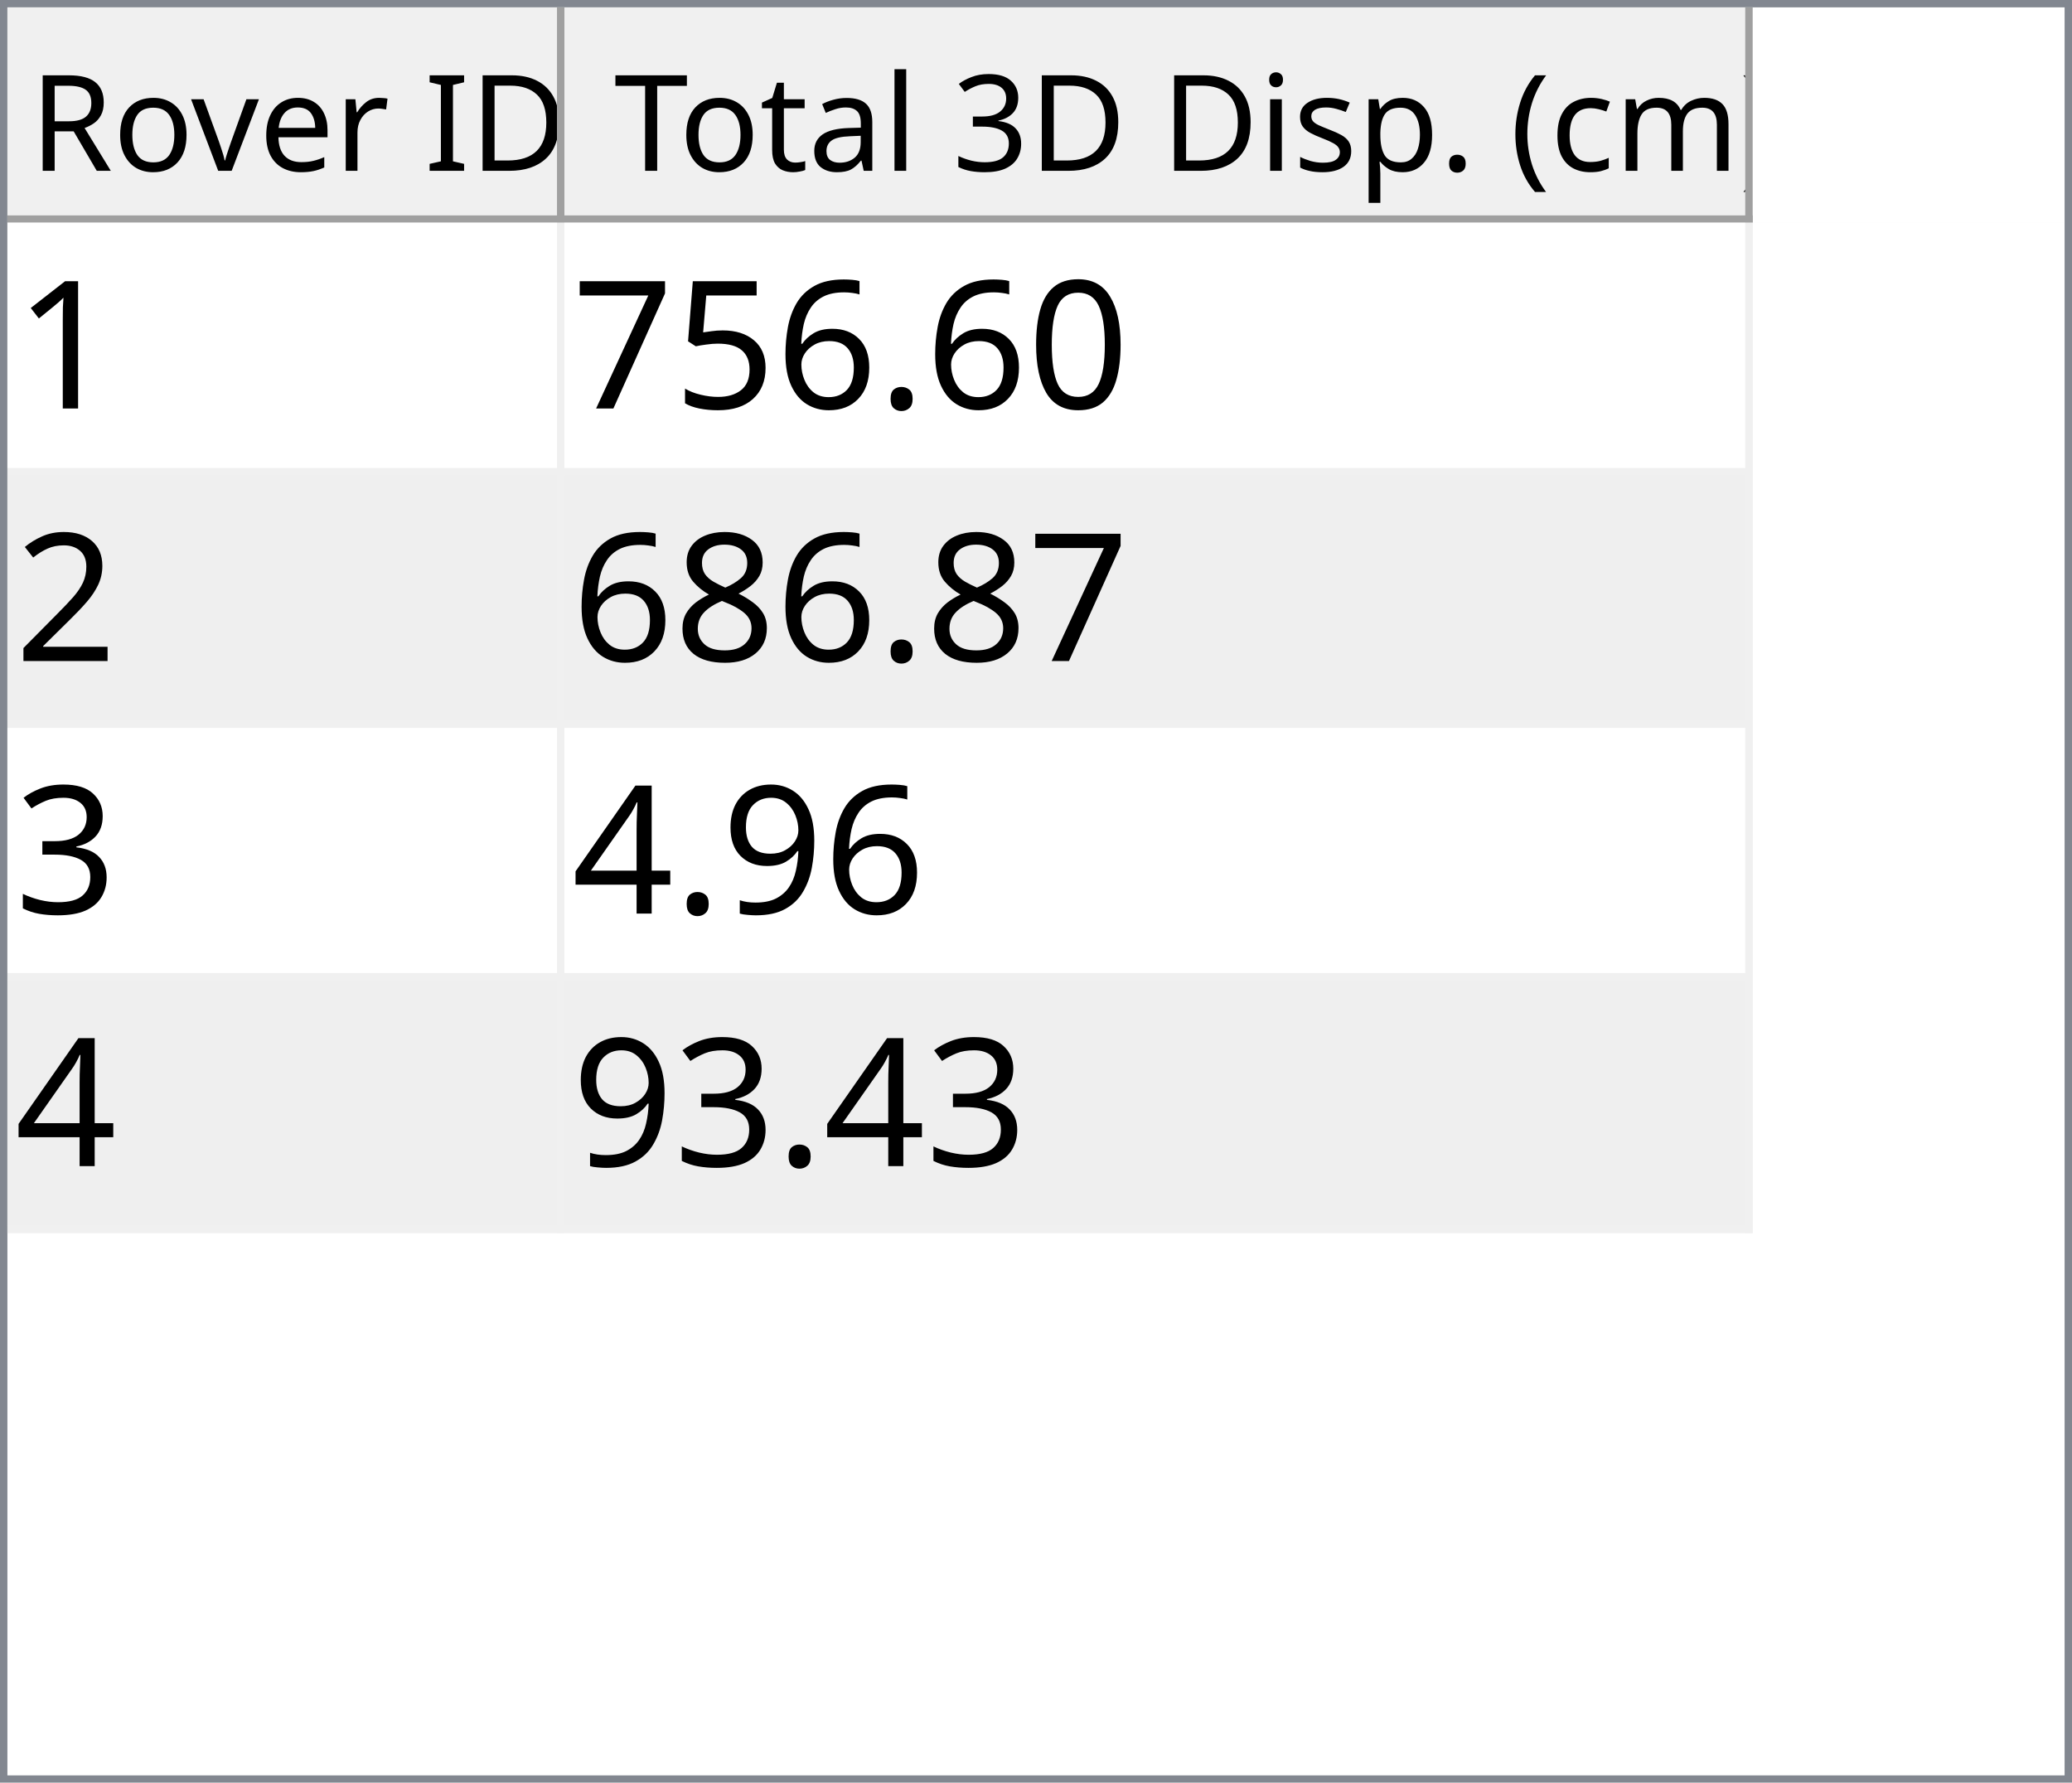
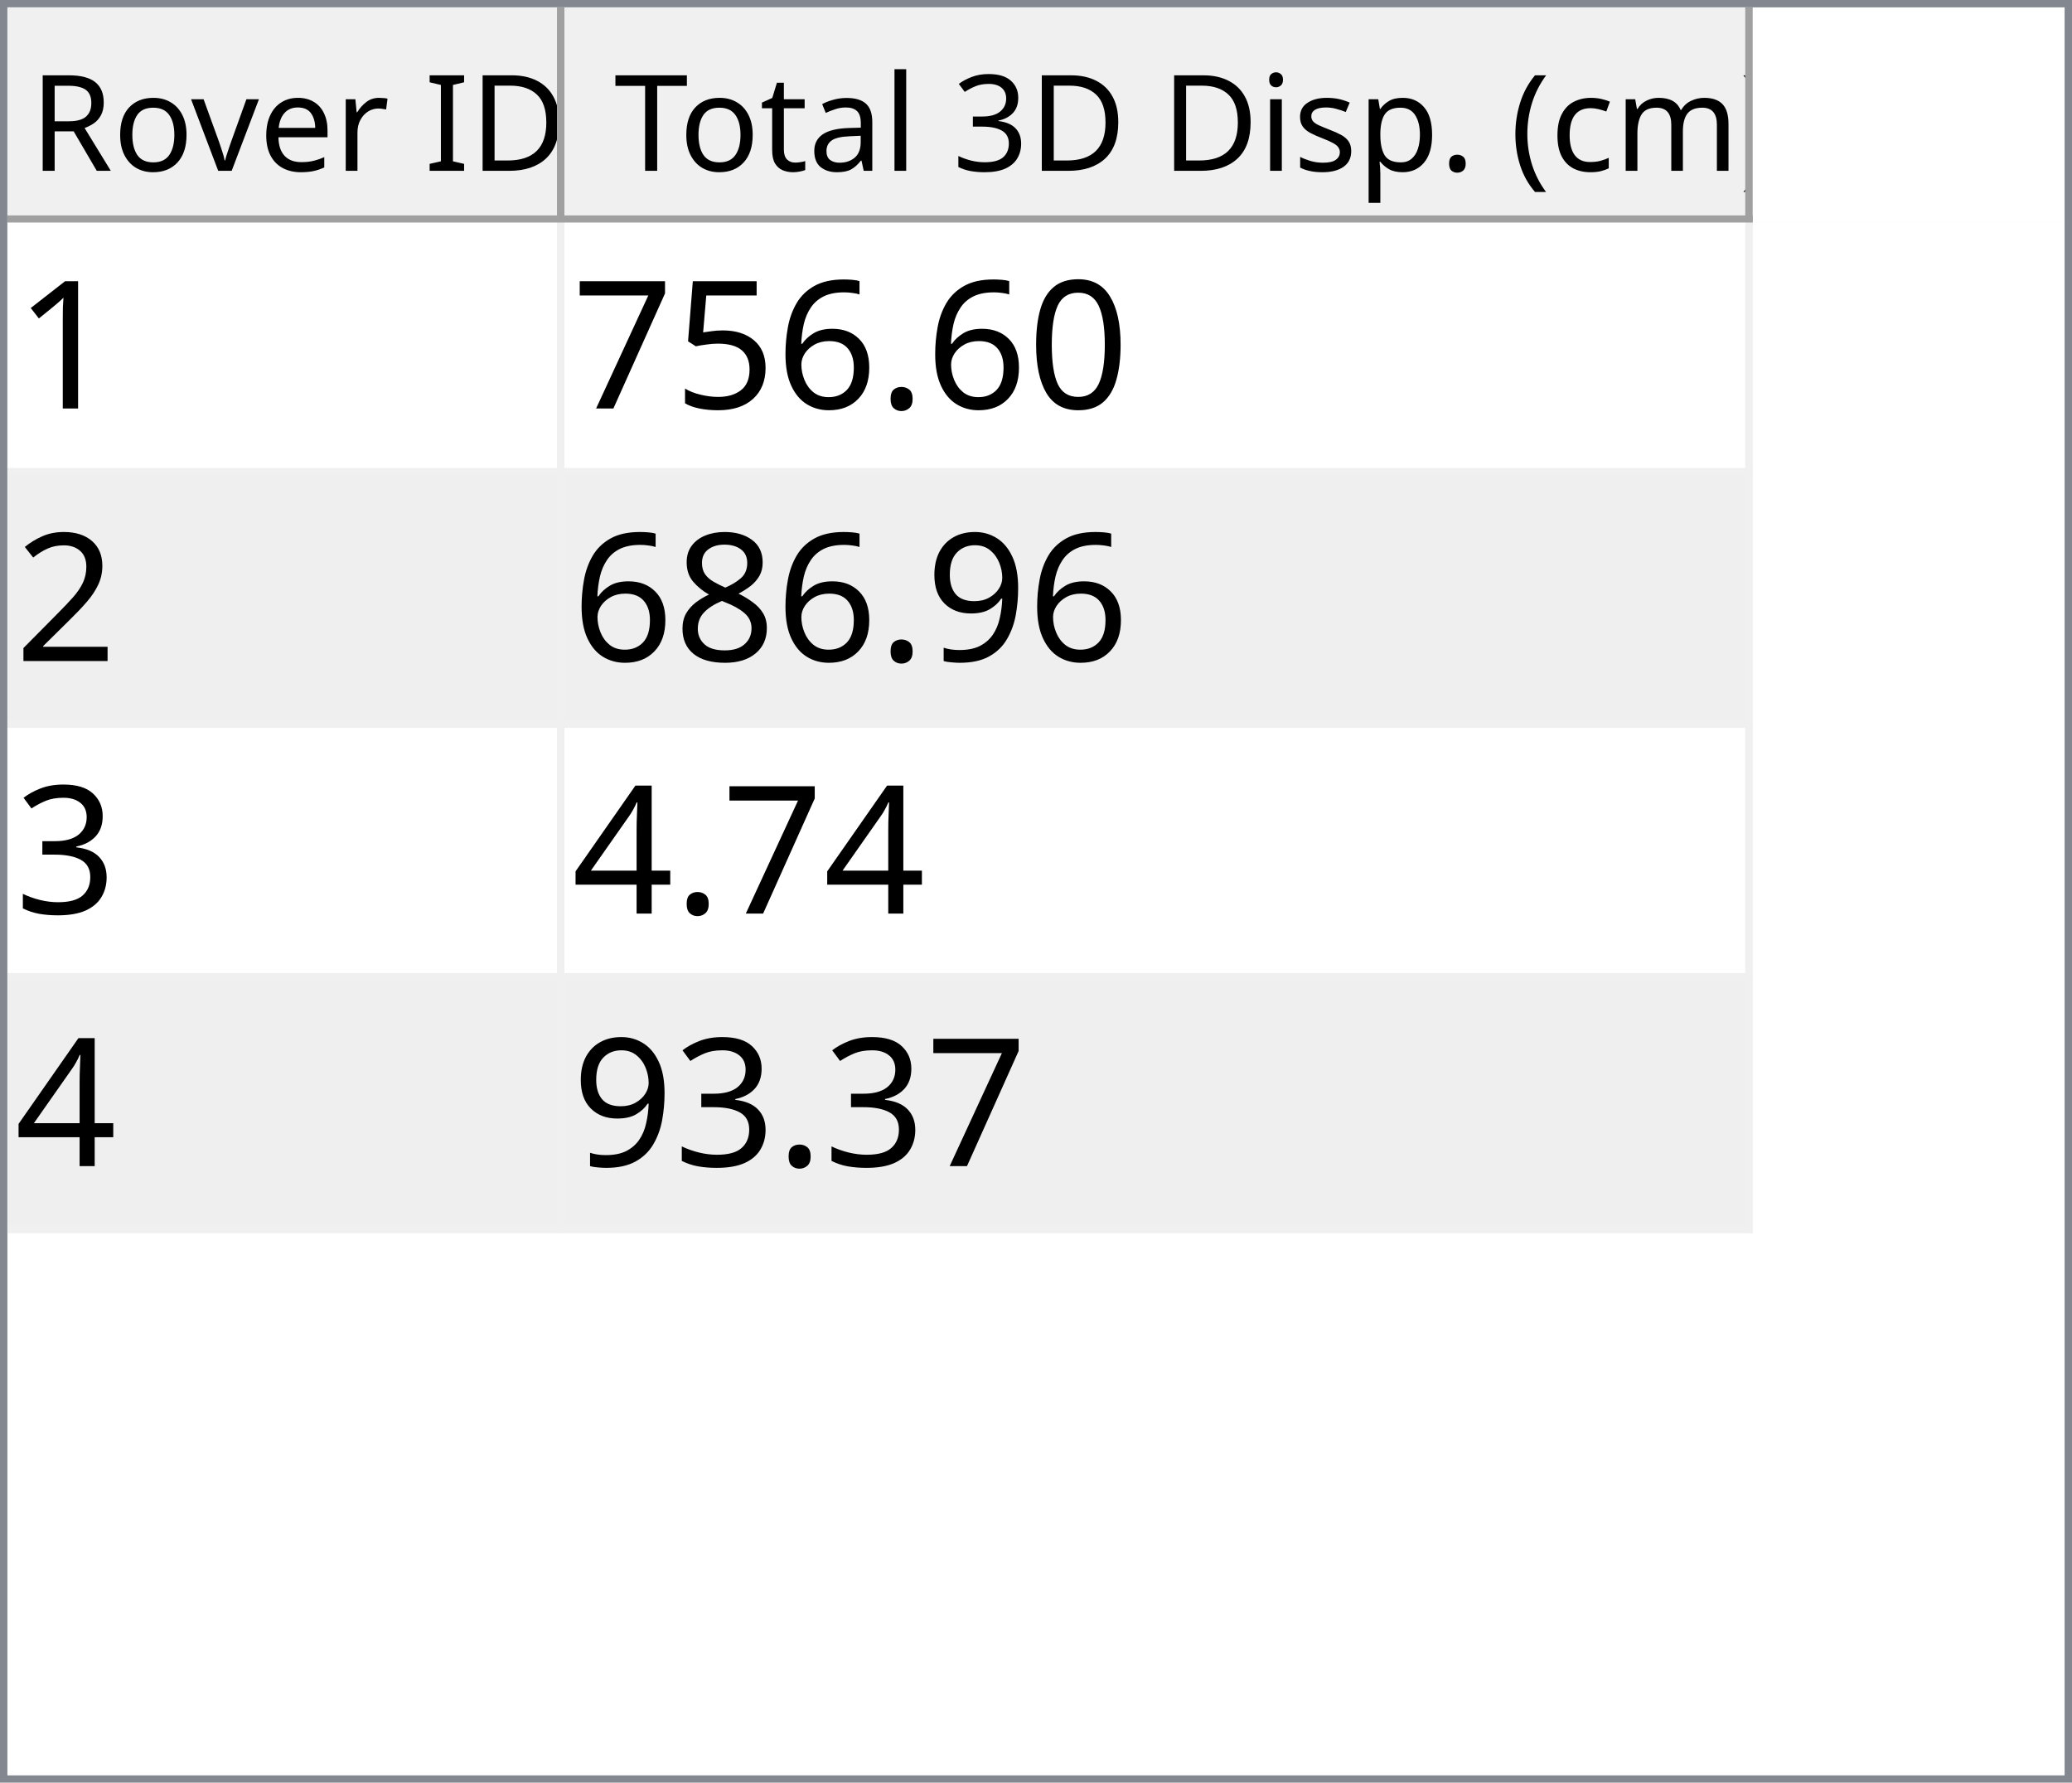
<svg xmlns="http://www.w3.org/2000/svg" style="fill-opacity:1; color-rendering:auto; color-interpolation:auto; text-rendering:auto; stroke:black; stroke-linecap:square; stroke-miterlimit:10; shape-rendering:auto; stroke-opacity:1; fill:black; stroke-dasharray:none; font-weight:normal; stroke-width:1; font-family:'Dialog'; font-style:normal; stroke-linejoin:miter; font-size:12px; stroke-dashoffset:0; image-rendering:auto;" width="279" height="240">
  <defs id="genericDefs" />
  <g>
    <defs id="defs1">
      <clipPath clipPathUnits="userSpaceOnUse" id="clipPath1">
        <path d="M0 0 L279 0 L279 240 L0 240 L0 0 Z" />
      </clipPath>
      <clipPath clipPathUnits="userSpaceOnUse" id="clipPath2">
        <path d="M0 0 L0 240 L279 240 L279 0 Z" />
      </clipPath>
      <clipPath clipPathUnits="userSpaceOnUse" id="clipPath3">
        <path d="M0 0 L0 29 L277 29 L277 0 Z" />
      </clipPath>
      <clipPath clipPathUnits="userSpaceOnUse" id="clipPath4">
        <path d="M0 0 L0 29 L75 29 L75 0 Z" />
      </clipPath>
      <clipPath clipPathUnits="userSpaceOnUse" id="clipPath5">
        <path d="M1 1 L1 28 L74 28 L74 1 Z" />
      </clipPath>
      <clipPath clipPathUnits="userSpaceOnUse" id="clipPath6">
        <path d="M0 0 L0 27 L73 27 L73 0 Z" />
      </clipPath>
      <clipPath clipPathUnits="userSpaceOnUse" id="clipPath7">
        <path d="M-0.5 -0.5 L-0.5 28.5 L74.5 28.5 L74.5 -0.5 Z" />
      </clipPath>
      <clipPath clipPathUnits="userSpaceOnUse" id="clipPath8">
        <path d="M0 0 L0 29 L160 29 L160 0 Z" />
      </clipPath>
      <clipPath clipPathUnits="userSpaceOnUse" id="clipPath9">
        <path d="M1 1 L1 28 L159 28 L159 1 Z" />
      </clipPath>
      <clipPath clipPathUnits="userSpaceOnUse" id="clipPath10">
        <path d="M0 0 L0 27 L158 27 L158 0 Z" />
      </clipPath>
      <clipPath clipPathUnits="userSpaceOnUse" id="clipPath11">
        <path d="M-0.5 -0.5 L-0.5 28.5 L159.5 28.5 L159.5 -0.5 Z" />
      </clipPath>
      <clipPath clipPathUnits="userSpaceOnUse" id="clipPath12">
        <path d="M0 0 L0 209 L277 209 L277 0 Z" />
      </clipPath>
      <clipPath clipPathUnits="userSpaceOnUse" id="clipPath13">
        <path d="M0 0 L0 136 L235 136 L235 0 Z" />
      </clipPath>
      <clipPath clipPathUnits="userSpaceOnUse" id="clipPath14">
        <path d="M-0.5 -0.5 L-0.5 135.5 L234.5 135.5 L234.5 -0.5 Z" />
      </clipPath>
      <clipPath clipPathUnits="userSpaceOnUse" id="clipPath15">
        <path d="M0 0 L0 33 L74 33 L74 0 Z" />
      </clipPath>
      <clipPath clipPathUnits="userSpaceOnUse" id="clipPath16">
        <path d="M0 0 L0 33 L159 33 L159 0 Z" />
      </clipPath>
      <font horiz-adv-x="64.551" id="font1">
        <font-face ascent="107.91" descent="25.098" units-per-em="100" style="font-style:normal; font-family:Segoe UI; font-weight:normal;" />
        <missing-glyph horiz-adv-x="64.551" d="M8.109 0 L8.109 68.266 L56.453 68.266 L56.453 0 L8.109 0 ZM15.328 7.234 L49.219 7.234 L49.219 61.031 L15.328 61.031 L15.328 7.234 Z" />
        <glyph unicode="D" horiz-adv-x="70.117" d="M9.188 0 L9.188 70.016 L28.516 70.016 Q65.531 70.016 65.531 35.891 Q65.531 19.672 55.25 9.836 Q44.969 0 27.734 0 L9.188 0 ZM17.391 62.594 L17.391 7.422 L27.828 7.422 Q41.609 7.422 49.273 14.797 Q56.938 22.172 56.938 35.688 Q56.938 62.594 28.328 62.594 L17.391 62.594 Z" />
        <glyph unicode="I" horiz-adv-x="26.611" d="M17.391 0 L9.188 0 L9.188 70.016 L17.391 70.016 L17.391 0 Z" />
        <glyph unicode=" " horiz-adv-x="27.393" d="" />
        <glyph unicode="r" horiz-adv-x="34.766" d="M34.188 41.891 Q32.078 43.5 28.125 43.5 Q23 43.5 19.555 38.672 Q16.109 33.844 16.109 25.484 L16.109 0 L8.109 0 L8.109 50 L16.109 50 L16.109 39.703 L16.312 39.703 Q18.016 44.969 21.531 47.922 Q25.047 50.875 29.391 50.875 Q32.516 50.875 34.188 50.203 L34.188 41.891 Z" />
        <glyph unicode="e" horiz-adv-x="52.295" d="M48.297 23 L12.984 23 Q13.188 14.656 17.484 10.109 Q21.781 5.562 29.297 5.562 Q37.75 5.562 44.828 11.141 L44.828 3.609 Q38.234 -1.172 27.391 -1.172 Q16.797 -1.172 10.742 5.641 Q4.688 12.453 4.688 24.812 Q4.688 36.469 11.305 43.82 Q17.922 51.172 27.734 51.172 Q37.547 51.172 42.922 44.828 Q48.297 38.484 48.297 27.203 L48.297 23 ZM40.094 29.781 Q40.047 36.719 36.75 40.578 Q33.453 44.438 27.594 44.438 Q21.922 44.438 17.969 40.383 Q14.016 36.328 13.094 29.781 L40.094 29.781 Z" />
        <glyph unicode="v" horiz-adv-x="47.9" d="M47.406 50 L27.484 0 L19.625 0 L0.688 50 L9.469 50 L22.172 13.672 Q23.578 9.672 23.922 6.688 L24.125 6.688 Q24.609 10.453 25.688 13.484 L38.969 50 L47.406 50 Z" />
        <glyph unicode="o" horiz-adv-x="58.594" d="M29 -1.172 Q17.922 -1.172 11.305 5.836 Q4.688 12.844 4.688 24.422 Q4.688 37.016 11.57 44.094 Q18.453 51.172 30.172 51.172 Q41.359 51.172 47.633 44.289 Q53.906 37.406 53.906 25.203 Q53.906 13.234 47.141 6.031 Q40.375 -1.172 29 -1.172 ZM29.594 44.438 Q21.875 44.438 17.383 39.188 Q12.891 33.938 12.891 24.703 Q12.891 15.828 17.43 10.695 Q21.969 5.562 29.594 5.562 Q37.359 5.562 41.531 10.594 Q45.703 15.625 45.703 24.906 Q45.703 34.281 41.531 39.359 Q37.359 44.438 29.594 44.438 Z" />
        <glyph unicode="R" horiz-adv-x="59.814" d="M59.375 0 L49.609 0 L37.891 19.625 Q36.281 22.359 34.766 24.289 Q33.25 26.219 31.664 27.438 Q30.078 28.656 28.25 29.219 Q26.422 29.781 24.125 29.781 L17.391 29.781 L17.391 0 L9.188 0 L9.188 70.016 L30.078 70.016 Q34.672 70.016 38.555 68.867 Q42.438 67.719 45.289 65.375 Q48.141 63.031 49.758 59.547 Q51.375 56.062 51.375 51.375 Q51.375 47.703 50.273 44.656 Q49.172 41.609 47.148 39.211 Q45.125 36.812 42.266 35.133 Q39.406 33.453 35.844 32.516 L35.844 32.328 Q37.594 31.547 38.891 30.547 Q40.188 29.547 41.359 28.18 Q42.531 26.812 43.68 25.078 Q44.828 23.344 46.234 21.047 L59.375 0 ZM17.391 62.594 L17.391 37.203 L28.516 37.203 Q31.594 37.203 34.203 38.133 Q36.812 39.062 38.719 40.797 Q40.625 42.531 41.703 45.047 Q42.781 47.562 42.781 50.688 Q42.781 56.297 39.141 59.445 Q35.5 62.594 28.609 62.594 L17.391 62.594 Z" />
        <glyph unicode=")" horiz-adv-x="30.176" d="M8.297 -15.922 L1.172 -15.922 Q16.406 2.344 16.406 26.812 Q16.406 51.469 1.078 70.016 L8.297 70.016 Q23.531 52.156 23.531 26.703 Q23.531 1.375 8.297 -15.922 Z" />
        <glyph unicode="m" horiz-adv-x="86.133" d="M79.109 0 L71.094 0 L71.094 28.719 Q71.094 37.016 68.531 40.727 Q65.969 44.438 59.906 44.438 Q54.781 44.438 51.195 39.75 Q47.609 35.062 47.609 28.516 L47.609 0 L39.594 0 L39.594 29.688 Q39.594 44.438 28.219 44.438 Q22.953 44.438 19.531 40.016 Q16.109 35.594 16.109 28.516 L16.109 0 L8.109 0 L8.109 50 L16.109 50 L16.109 42.094 L16.312 42.094 Q21.625 51.172 31.844 51.172 Q36.969 51.172 40.773 48.312 Q44.578 45.453 46 40.828 Q51.562 51.172 62.594 51.172 Q79.109 51.172 79.109 30.812 L79.109 0 Z" />
        <glyph unicode="c" horiz-adv-x="46.191" d="M42.188 2.297 Q36.422 -1.172 28.516 -1.172 Q17.828 -1.172 11.258 5.789 Q4.688 12.75 4.688 23.828 Q4.688 36.188 11.766 43.68 Q18.844 51.172 30.672 51.172 Q37.25 51.172 42.281 48.734 L42.281 40.531 Q36.719 44.438 30.375 44.438 Q22.703 44.438 17.797 38.945 Q12.891 33.453 12.891 24.516 Q12.891 15.719 17.508 10.641 Q22.125 5.562 29.891 5.562 Q36.422 5.562 42.188 9.906 L42.188 2.297 Z" />
        <glyph unicode="(" horiz-adv-x="30.176" d="M29.109 -15.922 L21.969 -15.922 Q6.844 1.375 6.844 26.703 Q6.844 52.156 21.969 70.016 L29.203 70.016 Q13.875 51.469 13.875 26.812 Q13.875 2.344 29.109 -15.922 Z" />
        <glyph unicode="." horiz-adv-x="21.68" d="M10.891 -1.078 Q8.641 -1.078 7.055 0.539 Q5.469 2.156 5.469 4.391 Q5.469 6.641 7.055 8.273 Q8.641 9.906 10.891 9.906 Q13.188 9.906 14.797 8.273 Q16.406 6.641 16.406 4.391 Q16.406 2.156 14.797 0.539 Q13.188 -1.078 10.891 -1.078 Z" />
        <glyph unicode="p" horiz-adv-x="58.789" d="M16.312 7.234 L16.109 7.234 L16.109 -23 L8.109 -23 L8.109 50 L16.109 50 L16.109 41.219 L16.312 41.219 Q22.219 51.172 33.594 51.172 Q43.266 51.172 48.688 44.461 Q54.109 37.75 54.109 26.469 Q54.109 13.922 48 6.375 Q41.891 -1.172 31.297 -1.172 Q21.578 -1.172 16.312 7.234 ZM16.109 27.391 L16.109 20.406 Q16.109 14.203 20.141 9.883 Q24.172 5.562 30.375 5.562 Q37.641 5.562 41.773 11.133 Q45.906 16.703 45.906 26.609 Q45.906 34.969 42.047 39.703 Q38.188 44.438 31.594 44.438 Q24.609 44.438 20.359 39.578 Q16.109 34.719 16.109 27.391 Z" />
        <glyph unicode="s" horiz-adv-x="42.432" d="M5.078 1.812 L5.078 10.406 Q11.625 5.562 19.484 5.562 Q30.031 5.562 30.031 12.594 Q30.031 14.594 29.125 15.992 Q28.219 17.391 26.68 18.461 Q25.141 19.531 23.07 20.383 Q21 21.234 18.609 22.172 Q15.281 23.484 12.766 24.828 Q10.25 26.172 8.57 27.859 Q6.891 29.547 6.031 31.695 Q5.172 33.844 5.172 36.719 Q5.172 40.234 6.789 42.945 Q8.406 45.656 11.086 47.484 Q13.766 49.312 17.211 50.242 Q20.656 51.172 24.312 51.172 Q30.812 51.172 35.938 48.922 L35.938 40.828 Q30.422 44.438 23.25 44.438 Q21 44.438 19.195 43.922 Q17.391 43.406 16.094 42.477 Q14.797 41.547 14.086 40.258 Q13.375 38.969 13.375 37.406 Q13.375 35.453 14.086 34.133 Q14.797 32.812 16.164 31.789 Q17.531 30.766 19.484 29.938 Q21.438 29.109 23.922 28.125 Q27.25 26.859 29.883 25.516 Q32.516 24.172 34.375 22.484 Q36.234 20.797 37.234 18.602 Q38.234 16.406 38.234 13.375 Q38.234 9.672 36.602 6.938 Q34.969 4.203 32.234 2.398 Q29.5 0.594 25.93 -0.289 Q22.359 -1.172 18.453 -1.172 Q10.75 -1.172 5.078 1.812 Z" />
        <glyph unicode="i" horiz-adv-x="24.219" d="M12.203 62.703 Q10.062 62.703 8.547 64.164 Q7.031 65.625 7.031 67.875 Q7.031 70.125 8.547 71.609 Q10.062 73.094 12.203 73.094 Q14.406 73.094 15.945 71.609 Q17.484 70.125 17.484 67.875 Q17.484 65.719 15.945 64.211 Q14.406 62.703 12.203 62.703 ZM16.109 0 L8.109 0 L8.109 50 L16.109 50 L16.109 0 Z" />
        <glyph unicode="3" horiz-adv-x="53.906" d="M46.531 19.828 Q46.531 15.094 44.75 11.211 Q42.969 7.328 39.719 4.57 Q36.469 1.812 31.93 0.297 Q27.391 -1.219 21.922 -1.219 Q11.922 -1.219 6 2.594 L6 11.188 Q13.094 5.609 22.219 5.609 Q25.875 5.609 28.828 6.539 Q31.781 7.469 33.906 9.227 Q36.031 10.984 37.18 13.477 Q38.328 15.969 38.328 19.094 Q38.328 32.812 18.797 32.812 L12.984 32.812 L12.984 39.594 L18.5 39.594 Q35.797 39.594 35.797 52.484 Q35.797 64.406 22.609 64.406 Q15.188 64.406 8.688 59.422 L8.688 67.188 Q15.375 71.188 24.609 71.188 Q29 71.188 32.57 69.969 Q36.141 68.75 38.68 66.555 Q41.219 64.359 42.609 61.281 Q44 58.203 44 54.5 Q44 40.672 30.031 36.719 L30.031 36.531 Q33.594 36.141 36.625 34.797 Q39.656 33.453 41.852 31.305 Q44.047 29.156 45.289 26.25 Q46.531 23.344 46.531 19.828 Z" />
        <glyph unicode="l" horiz-adv-x="24.219" d="M16.109 0 L8.109 0 L8.109 74.031 L16.109 74.031 L16.109 0 Z" />
        <glyph unicode="a" horiz-adv-x="50.879" d="M43.891 0 L35.891 0 L35.891 7.812 L35.688 7.812 Q30.469 -1.172 20.312 -1.172 Q12.844 -1.172 8.617 2.781 Q4.391 6.734 4.391 13.281 Q4.391 27.297 20.906 29.594 L35.891 31.688 Q35.891 44.438 25.594 44.438 Q16.547 44.438 9.281 38.281 L9.281 46.484 Q16.656 51.172 26.266 51.172 Q43.891 51.172 43.891 32.516 L43.891 0 ZM35.891 25.297 L23.828 23.641 Q18.266 22.859 15.43 20.875 Q12.594 18.891 12.594 13.875 Q12.594 10.203 15.211 7.883 Q17.828 5.562 22.172 5.562 Q28.125 5.562 32.008 9.742 Q35.891 13.922 35.891 20.312 L35.891 25.297 Z" />
        <glyph unicode="t" horiz-adv-x="33.887" d="M31.297 0.484 Q28.469 -1.078 23.828 -1.078 Q10.688 -1.078 10.688 13.578 L10.688 43.172 L2.094 43.172 L2.094 50 L10.688 50 L10.688 62.203 L18.703 64.797 L18.703 50 L31.297 50 L31.297 43.172 L18.703 43.172 L18.703 14.984 Q18.703 9.969 20.414 7.82 Q22.125 5.672 26.078 5.672 Q29.109 5.672 31.297 7.328 L31.297 0.484 Z" />
        <glyph unicode="T" horiz-adv-x="52.393" d="M50.594 62.594 L30.375 62.594 L30.375 0 L22.172 0 L22.172 62.594 L2 62.594 L2 70.016 L50.594 70.016 L50.594 62.594 Z" />
      </font>
      <font horiz-adv-x="75.0" id="font2">
        <font-face ascent="100.537" descent="21.973" units-per-em="100" style="font-style:normal; font-family:sans-serif; font-weight:normal;" />
        <missing-glyph horiz-adv-x="75.0" d="M12.5 0 L12.5 62.5 L62.5 62.5 L62.5 0 L12.5 0 ZM14.062 1.562 L60.938 1.562 L60.938 60.938 L14.062 60.938 L14.062 1.562 Z" />
        <glyph unicode="1" horiz-adv-x="55.615" d="M37.25 0 L28.469 0 L28.469 56 Q25.297 52.984 20.141 49.953 Q14.984 46.922 10.891 45.406 L10.891 53.906 Q18.266 57.375 23.781 62.305 Q29.297 67.234 31.594 71.875 L37.25 71.875 L37.25 0 Z" />
        <glyph unicode="0" horiz-adv-x="55.615" d="M4.156 35.297 Q4.156 48 6.766 55.742 Q9.375 63.484 14.523 67.68 Q19.672 71.875 27.484 71.875 Q33.25 71.875 37.594 69.555 Q41.938 67.234 44.773 62.867 Q47.609 58.5 49.219 52.227 Q50.828 45.953 50.828 35.297 Q50.828 22.703 48.242 14.969 Q45.656 7.234 40.508 3.008 Q35.359 -1.219 27.484 -1.219 Q17.141 -1.219 11.234 6.203 Q4.156 15.141 4.156 35.297 ZM13.188 35.297 Q13.188 17.672 17.312 11.836 Q21.438 6 27.484 6 Q33.547 6 37.672 11.859 Q41.797 17.719 41.797 35.297 Q41.797 52.984 37.672 58.789 Q33.547 64.594 27.391 64.594 Q21.344 64.594 17.719 59.469 Q13.188 52.938 13.188 35.297 Z" />
        <glyph unicode="." horiz-adv-x="27.783" d="M9.078 0 L9.078 10.016 L19.094 10.016 L19.094 0 L9.078 0 Z" />
        <glyph unicode="6" horiz-adv-x="55.615" d="M49.75 54.047 L41.016 53.375 Q39.844 58.547 37.703 60.891 Q34.125 64.656 28.906 64.656 Q24.703 64.656 21.531 62.312 Q17.391 59.281 14.992 53.469 Q12.594 47.656 12.5 36.922 Q15.672 41.75 20.266 44.094 Q24.859 46.438 29.891 46.438 Q38.672 46.438 44.852 39.969 Q51.031 33.5 51.031 23.25 Q51.031 16.5 48.125 10.719 Q45.219 4.938 40.141 1.859 Q35.062 -1.219 28.609 -1.219 Q17.625 -1.219 10.695 6.859 Q3.766 14.938 3.766 33.5 Q3.766 54.25 11.422 63.672 Q18.109 71.875 29.438 71.875 Q37.891 71.875 43.289 67.141 Q48.688 62.406 49.75 54.047 ZM13.875 23.188 Q13.875 18.656 15.797 14.508 Q17.719 10.359 21.188 8.18 Q24.656 6 28.469 6 Q34.031 6 38.039 10.492 Q42.047 14.984 42.047 22.703 Q42.047 30.125 38.086 34.398 Q34.125 38.672 28.125 38.672 Q22.172 38.672 18.023 34.398 Q13.875 30.125 13.875 23.188 Z" />
        <glyph unicode="5" horiz-adv-x="55.615" d="M4.156 18.75 L13.375 19.531 Q14.406 12.797 18.141 9.398 Q21.875 6 27.156 6 Q33.5 6 37.891 10.789 Q42.281 15.578 42.281 23.484 Q42.281 31 38.062 35.352 Q33.844 39.703 27 39.703 Q22.75 39.703 19.336 37.773 Q15.922 35.844 13.969 32.766 L5.719 33.844 L12.641 70.609 L48.25 70.609 L48.25 62.203 L19.672 62.203 L15.828 42.969 Q22.266 47.469 29.344 47.469 Q38.719 47.469 45.164 40.969 Q51.609 34.469 51.609 24.266 Q51.609 14.547 45.953 7.469 Q39.062 -1.219 27.156 -1.219 Q17.391 -1.219 11.211 4.25 Q5.031 9.719 4.156 18.75 Z" />
        <glyph unicode="7" horiz-adv-x="55.615" d="M4.734 62.203 L4.734 70.656 L51.078 70.656 L51.078 63.812 Q44.234 56.547 37.523 44.484 Q30.812 32.422 27.156 19.672 Q24.516 10.688 23.781 0 L14.75 0 Q14.891 8.453 18.062 20.414 Q21.234 32.375 27.172 43.484 Q33.109 54.594 39.797 62.203 L4.734 62.203 Z" />
        <glyph unicode="2" horiz-adv-x="55.615" d="M50.344 8.453 L50.344 0 L3.031 0 Q2.938 3.172 4.047 6.109 Q5.859 10.938 9.836 15.625 Q13.812 20.312 21.344 26.469 Q33.016 36.031 37.117 41.625 Q41.219 47.219 41.219 52.203 Q41.219 57.422 37.477 61.008 Q33.734 64.594 27.734 64.594 Q21.391 64.594 17.578 60.789 Q13.766 56.984 13.719 50.25 L4.688 51.172 Q5.609 61.281 11.664 66.578 Q17.719 71.875 27.938 71.875 Q38.234 71.875 44.242 66.164 Q50.25 60.453 50.25 52 Q50.25 47.703 48.492 43.555 Q46.734 39.406 42.656 34.812 Q38.578 30.219 29.109 22.219 Q21.188 15.578 18.945 13.211 Q16.703 10.844 15.234 8.453 L50.344 8.453 Z" />
+         <glyph unicode="9" horiz-adv-x="55.615" d="M5.469 16.547 L13.922 17.328 Q14.984 11.375 18.016 8.688 Q21.047 6 25.781 6 Q29.828 6 32.883 7.859 Q35.938 9.719 37.891 12.82 Q39.844 15.922 41.164 21.195 Q42.484 26.469 42.484 31.938 Q42.484 32.516 42.438 33.688 Q39.797 29.5 35.234 26.883 Q30.672 24.266 25.344 24.266 Q16.453 24.266 10.305 30.711 Q4.156 37.156 4.156 47.703 Q4.156 58.594 10.578 65.234 Q17 71.875 26.656 71.875 Q33.641 71.875 39.43 68.117 Q45.219 64.359 48.219 57.398 Q51.219 50.438 51.219 37.25 Q51.219 23.531 48.242 15.406 Q45.266 7.281 39.383 3.031 Q33.5 -1.219 25.594 -1.219 Q17.188 -1.219 11.867 3.445 Q6.547 8.109 5.469 16.547 ZM41.453 48.141 Q41.453 55.719 37.43 60.156 Q33.406 64.594 27.734 64.594 Q21.875 64.594 17.531 59.812 Q13.188 55.031 13.188 47.406 Q13.188 40.578 17.312 36.305 Q21.438 32.031 27.484 32.031 Q33.594 32.031 37.523 36.305 Q41.453 40.578 41.453 48.141 Z" />
        <glyph unicode="8" horiz-adv-x="55.615" d="M17.672 38.812 Q12.203 40.828 9.57 44.539 Q6.938 48.25 6.938 53.422 Q6.938 61.234 12.555 66.555 Q18.172 71.875 27.484 71.875 Q36.859 71.875 42.578 66.43 Q48.297 60.984 48.297 53.172 Q48.297 48.188 45.68 44.508 Q43.062 40.828 37.75 38.812 Q44.344 36.672 47.781 31.883 Q51.219 27.094 51.219 20.453 Q51.219 11.281 44.727 5.031 Q38.234 -1.219 27.641 -1.219 Q17.047 -1.219 10.547 5.055 Q4.047 11.328 4.047 20.703 Q4.047 27.688 7.594 32.398 Q11.141 37.109 17.672 38.812 ZM15.922 53.719 Q15.922 48.641 19.195 45.414 Q22.469 42.188 27.688 42.188 Q32.766 42.188 36.016 45.383 Q39.266 48.578 39.266 53.219 Q39.266 58.062 35.914 61.359 Q32.562 64.656 27.594 64.656 Q22.562 64.656 19.242 61.43 Q15.922 58.203 15.922 53.719 ZM13.094 20.656 Q13.094 16.891 14.875 13.375 Q16.656 9.859 20.172 7.93 Q23.688 6 27.734 6 Q34.031 6 38.133 10.055 Q42.234 14.109 42.234 20.359 Q42.234 26.703 38.016 30.859 Q33.797 35.016 27.438 35.016 Q21.234 35.016 17.164 30.914 Q13.094 26.812 13.094 20.656 Z" />
        <glyph unicode="3" horiz-adv-x="55.615" d="M4.203 18.891 L12.984 20.062 Q14.5 12.594 18.141 9.297 Q21.781 6 27 6 Q33.203 6 37.477 10.297 Q41.75 14.594 41.75 20.953 Q41.75 27 37.797 30.93 Q33.844 34.859 27.734 34.859 Q25.25 34.859 21.531 33.891 L22.516 41.609 Q23.391 41.5 23.922 41.5 Q29.547 41.5 34.039 44.43 Q38.531 47.359 38.531 53.469 Q38.531 58.297 35.258 61.477 Q31.984 64.656 26.812 64.656 Q21.688 64.656 18.266 61.43 Q14.844 58.203 13.875 51.766 L5.078 53.328 Q6.688 62.156 12.398 67.016 Q18.109 71.875 26.609 71.875 Q32.469 71.875 37.398 69.359 Q42.328 66.844 44.945 62.5 Q47.562 58.156 47.562 53.266 Q47.562 48.641 45.07 44.828 Q42.578 41.016 37.703 38.766 Q44.047 37.312 47.562 32.695 Q51.078 28.078 51.078 21.141 Q51.078 11.766 44.242 5.25 Q37.406 -1.266 26.953 -1.266 Q17.531 -1.266 11.305 4.352 Q5.078 9.969 4.203 18.891 Z" />
-         <glyph unicode="9" horiz-adv-x="55.615" d="M5.469 16.547 L13.922 17.328 Q14.984 11.375 18.016 8.688 Q21.047 6 25.781 6 Q29.828 6 32.883 7.859 Q35.938 9.719 37.891 12.82 Q39.844 15.922 41.164 21.195 Q42.484 26.469 42.484 31.938 Q42.484 32.516 42.438 33.688 Q39.797 29.5 35.234 26.883 Q30.672 24.266 25.344 24.266 Q16.453 24.266 10.305 30.711 Q4.156 37.156 4.156 47.703 Q4.156 58.594 10.578 65.234 Q17 71.875 26.656 71.875 Q33.641 71.875 39.43 68.117 Q45.219 64.359 48.219 57.398 Q51.219 50.438 51.219 37.25 Q51.219 23.531 48.242 15.406 Q45.266 7.281 39.383 3.031 Q33.5 -1.219 25.594 -1.219 Q17.188 -1.219 11.867 3.445 Q6.547 8.109 5.469 16.547 ZM41.453 48.141 Q41.453 55.719 37.43 60.156 Q33.406 64.594 27.734 64.594 Q21.875 64.594 17.531 59.812 Q13.188 55.031 13.188 47.406 Q13.188 40.578 17.312 36.305 Q21.438 32.031 27.484 32.031 Q33.594 32.031 37.523 36.305 Q41.453 40.578 41.453 48.141 Z" />
        <glyph unicode="4" horiz-adv-x="55.615" d="M32.328 0 L32.328 17.141 L1.266 17.141 L1.266 25.203 L33.938 71.578 L41.109 71.578 L41.109 25.203 L50.781 25.203 L50.781 17.141 L41.109 17.141 L41.109 0 L32.328 0 ZM32.328 25.203 L32.328 57.469 L9.906 25.203 L32.328 25.203 Z" />
      </font>
    </defs>
    <g style="fill:white; stroke:white;">
      <rect x="0" y="0" width="279" style="clip-path:url(#clipPath1); stroke:none;" height="240" />
    </g>
    <g style="fill:white; text-rendering:optimizeSpeed; color-rendering:optimizeSpeed; image-rendering:optimizeSpeed; shape-rendering:crispEdges; stroke:white; color-interpolation:sRGB;">
      <rect x="0" width="279" height="240" y="0" style="stroke:none;" />
      <path style="stroke:none;" d="M0 240 L279 240 L279 0 L0 0 Z" />
    </g>
    <g style="fill:rgb(240,240,240); font-size:18px; font-family:'Segoe UI'; stroke:rgb(240,240,240);">
      <rect x="0" y="0" width="279" style="clip-path:url(#clipPath2); stroke:none;" height="240" />
    </g>
    <g style="fill:rgb(130,135,144); font-size:18px; font-family:'Segoe UI'; stroke:rgb(130,135,144);">
      <path d="M0 0 L279 0 L279 240 L0 240 L0 0 ZM1 1 L278 1 L278 239 L1 239 L1 1 Z" style="fill-rule:evenodd; clip-path:url(#clipPath2); stroke:none;" />
    </g>
    <g style="fill:white; font-size:18px; font-family:'Segoe UI'; stroke:white;" transform="translate(1,1)">
      <rect x="0" y="0" width="277" style="clip-path:url(#clipPath3); stroke:none;" height="29" />
    </g>
    <g style="fill:rgb(240,240,240); font-size:18px; font-family:'Segoe UI'; stroke:rgb(240,240,240);" transform="translate(1,1)">
      <rect x="0" y="0" width="75" style="clip-path:url(#clipPath4); stroke:none;" height="29" />
    </g>
    <g style="font-family:'Segoe UI'; font-size:18px;" transform="translate(2,2)">
      <text x="2" xml:space="preserve" y="21" style="clip-path:url(#clipPath6); stroke:none;">Rover ID</text>
    </g>
    <g transform="translate(1.5,1.5)" style="fill:rgb(160,160,160); font-size:18px; font-family:'Segoe UI'; stroke:rgb(160,160,160); stroke-linejoin:bevel;">
      <line x1="74" x2="74" y1="0" style="fill:none; clip-path:url(#clipPath7);" y2="28" />
    </g>
    <g transform="matrix(1,0,0,1,1,1) translate(0.5,0.5)" style="fill:rgb(160,160,160); font-size:18px; font-family:'Segoe UI'; stroke:rgb(160,160,160); stroke-linejoin:bevel;">
      <line x1="0" x2="74" y1="28" style="fill:none; clip-path:url(#clipPath7);" y2="28" />
    </g>
    <g style="fill:rgb(240,240,240); font-size:18px; font-family:'Segoe UI'; stroke:rgb(240,240,240);" transform="translate(76,1)">
      <rect x="0" y="0" width="160" style="clip-path:url(#clipPath8); stroke:none;" height="29" />
    </g>
    <g style="font-family:'Segoe UI'; font-size:18px;" transform="translate(77,2)">
      <text x="1" xml:space="preserve" y="21" style="clip-path:url(#clipPath10); stroke:none;"> Total 3D Disp. (cm)</text>
    </g>
    <g transform="translate(76.5,1.5)" style="fill:rgb(160,160,160); font-size:18px; font-family:'Segoe UI'; stroke:rgb(160,160,160); stroke-linejoin:bevel;">
      <line x1="159" x2="159" y1="0" style="fill:none; clip-path:url(#clipPath11);" y2="28" />
    </g>
    <g transform="matrix(1,0,0,1,76,1) translate(0.5,0.5)" style="fill:rgb(160,160,160); font-size:18px; font-family:'Segoe UI'; stroke:rgb(160,160,160); stroke-linejoin:bevel;">
      <line x1="0" x2="159" y1="28" style="fill:none; clip-path:url(#clipPath11);" y2="28" />
    </g>
    <g style="fill:white; font-size:18px; font-family:'Segoe UI'; stroke:white;" transform="translate(1,30)">
      <rect x="0" y="0" width="277" style="clip-path:url(#clipPath12); stroke:none;" height="209" />
    </g>
    <g style="fill:rgb(240,240,240); font-size:24px; font-family:sans-serif; stroke:rgb(240,240,240);" transform="translate(1,30)">
      <rect x="0" y="0" width="235" style="clip-path:url(#clipPath13); stroke:none;" height="136" />
      <line transform="translate(0.5,0.5)" x1="0" x2="234" y1="33" style="clip-path:url(#clipPath14); fill:none; stroke-linejoin:bevel;" y2="33" />
    </g>
    <g transform="matrix(1,0,0,1,1,30) translate(0.5,0.5)" style="fill:rgb(240,240,240); font-size:24px; font-family:sans-serif; stroke:rgb(240,240,240); stroke-linejoin:bevel;">
      <line x1="0" x2="234" y1="67" style="fill:none; clip-path:url(#clipPath14);" y2="67" />
    </g>
    <g transform="matrix(1,0,0,1,1,30) translate(0.5,0.5)" style="fill:rgb(240,240,240); font-size:24px; font-family:sans-serif; stroke:rgb(240,240,240); stroke-linejoin:bevel;">
      <line x1="0" x2="234" y1="101" style="fill:none; clip-path:url(#clipPath14);" y2="101" />
    </g>
    <g transform="matrix(1,0,0,1,1,30) translate(0.5,0.5)" style="fill:rgb(240,240,240); font-size:24px; font-family:sans-serif; stroke:rgb(240,240,240); stroke-linejoin:bevel;">
      <line x1="0" x2="234" y1="135" style="fill:none; clip-path:url(#clipPath14);" y2="135" />
    </g>
    <g transform="matrix(1,0,0,1,1,30) translate(0.5,0.5)" style="fill:rgb(240,240,240); font-size:24px; font-family:sans-serif; stroke:rgb(240,240,240); stroke-linejoin:bevel;">
      <line x1="74" x2="74" y1="0" style="fill:none; clip-path:url(#clipPath14);" y2="135" />
    </g>
    <g transform="matrix(1,0,0,1,1,30) translate(0.5,0.5)" style="fill:rgb(240,240,240); font-size:24px; font-family:sans-serif; stroke:rgb(240,240,240); stroke-linejoin:bevel;">
      <line x1="234" x2="234" y1="0" style="fill:none; clip-path:url(#clipPath14);" y2="135" />
    </g>
    <g style="fill:white; font-size:24px; font-family:sans-serif; stroke:white;" transform="matrix(1,0,0,1,1,30)">
      <rect x="0" y="0" width="74" style="clip-path:url(#clipPath15); stroke:none;" height="33" />
      <text x="1" y="25" style="fill:black; clip-path:url(#clipPath15); stroke:none;" xml:space="preserve">1</text>
    </g>
    <g style="fill:white; font-size:24px; font-family:sans-serif; stroke:white;" transform="matrix(1,0,0,1,1,30) translate(75,0)">
      <rect x="0" y="0" width="159" style="clip-path:url(#clipPath16); stroke:none;" height="33" />
      <text x="1" y="25" style="fill:black; clip-path:url(#clipPath16); stroke:none;" xml:space="preserve">756.60</text>
    </g>
    <g style="fill:rgb(239,239,239); font-size:24px; font-family:sans-serif; stroke:rgb(239,239,239);" transform="matrix(1,0,0,1,1,30) translate(0,34)">
      <rect x="0" y="0" width="74" style="clip-path:url(#clipPath15); stroke:none;" height="33" />
      <text x="1" y="25" style="fill:black; clip-path:url(#clipPath15); stroke:none;" xml:space="preserve">2</text>
    </g>
    <g style="fill:rgb(239,239,239); font-size:24px; font-family:sans-serif; stroke:rgb(239,239,239);" transform="matrix(1,0,0,1,1,30) translate(75,34)">
      <rect x="0" y="0" width="159" style="clip-path:url(#clipPath16); stroke:none;" height="33" />
-       <text x="1" y="25" style="fill:black; clip-path:url(#clipPath16); stroke:none;" xml:space="preserve">686.87</text>
+       <text x="1" y="25" style="fill:black; clip-path:url(#clipPath16); stroke:none;" xml:space="preserve">686.96</text>
    </g>
    <g style="fill:white; font-size:24px; font-family:sans-serif; stroke:white;" transform="matrix(1,0,0,1,1,30) translate(0,68)">
      <rect x="0" y="0" width="74" style="clip-path:url(#clipPath15); stroke:none;" height="33" />
      <text x="1" y="25" style="fill:black; clip-path:url(#clipPath15); stroke:none;" xml:space="preserve">3</text>
    </g>
    <g style="fill:white; font-size:24px; font-family:sans-serif; stroke:white;" transform="matrix(1,0,0,1,1,30) translate(75,68)">
      <rect x="0" y="0" width="159" style="clip-path:url(#clipPath16); stroke:none;" height="33" />
-       <text x="1" y="25" style="fill:black; clip-path:url(#clipPath16); stroke:none;" xml:space="preserve">4.96</text>
+       <text x="1" y="25" style="fill:black; clip-path:url(#clipPath16); stroke:none;" xml:space="preserve">4.74</text>
    </g>
    <g style="fill:rgb(239,239,239); font-size:24px; font-family:sans-serif; stroke:rgb(239,239,239);" transform="matrix(1,0,0,1,1,30) translate(0,102)">
      <rect x="0" y="0" width="74" style="clip-path:url(#clipPath15); stroke:none;" height="33" />
      <text x="1" y="25" style="fill:black; clip-path:url(#clipPath15); stroke:none;" xml:space="preserve">4</text>
    </g>
    <g style="fill:rgb(239,239,239); font-size:24px; font-family:sans-serif; stroke:rgb(239,239,239);" transform="matrix(1,0,0,1,1,30) translate(75,102)">
      <rect x="0" y="0" width="159" style="clip-path:url(#clipPath16); stroke:none;" height="33" />
-       <text x="1" y="25" style="fill:black; clip-path:url(#clipPath16); stroke:none;" xml:space="preserve">93.43</text>
+       <text x="1" y="25" style="fill:black; clip-path:url(#clipPath16); stroke:none;" xml:space="preserve">93.37</text>
    </g>
  </g>
</svg>
